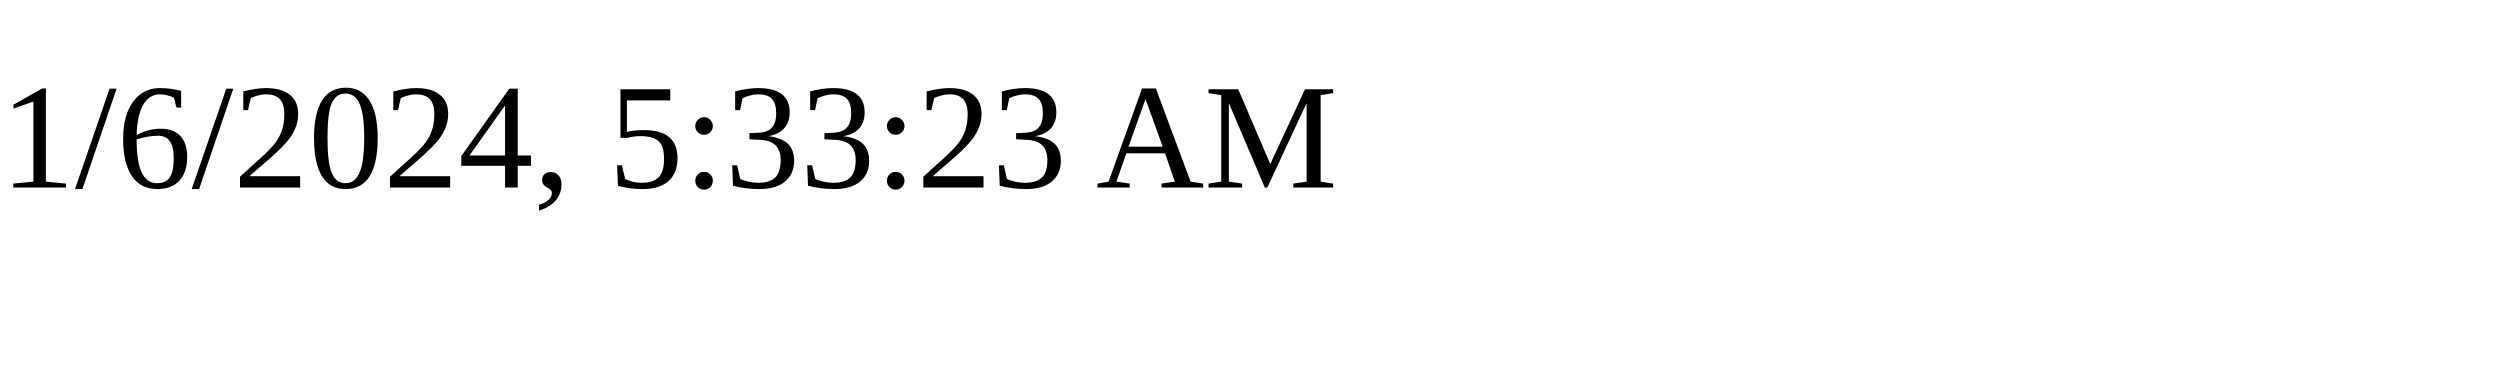
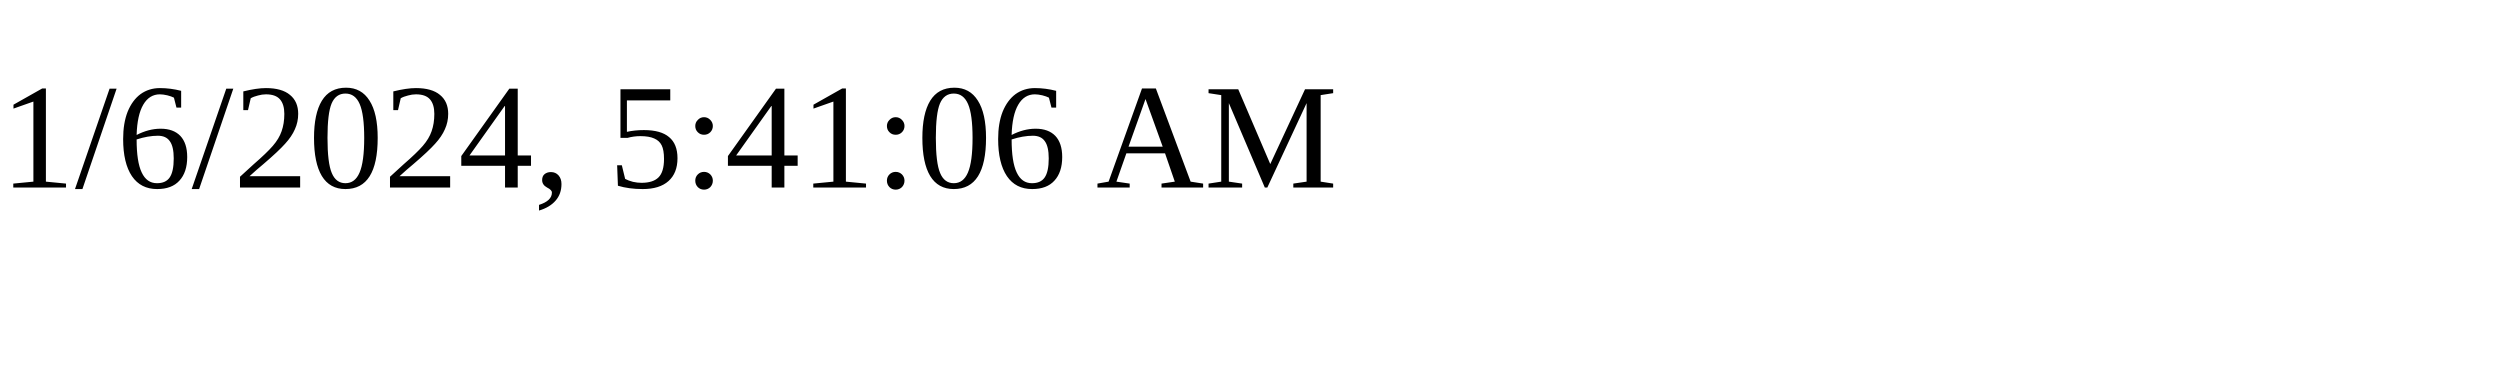
<svg xmlns="http://www.w3.org/2000/svg" height="30" width="200">
-   <text x="0" y="15">1/6/2024, 5:33:23 AM</text>
+   <text x="0" y="15">1/6/2024, 5:41:06 AM</text>
</svg>
